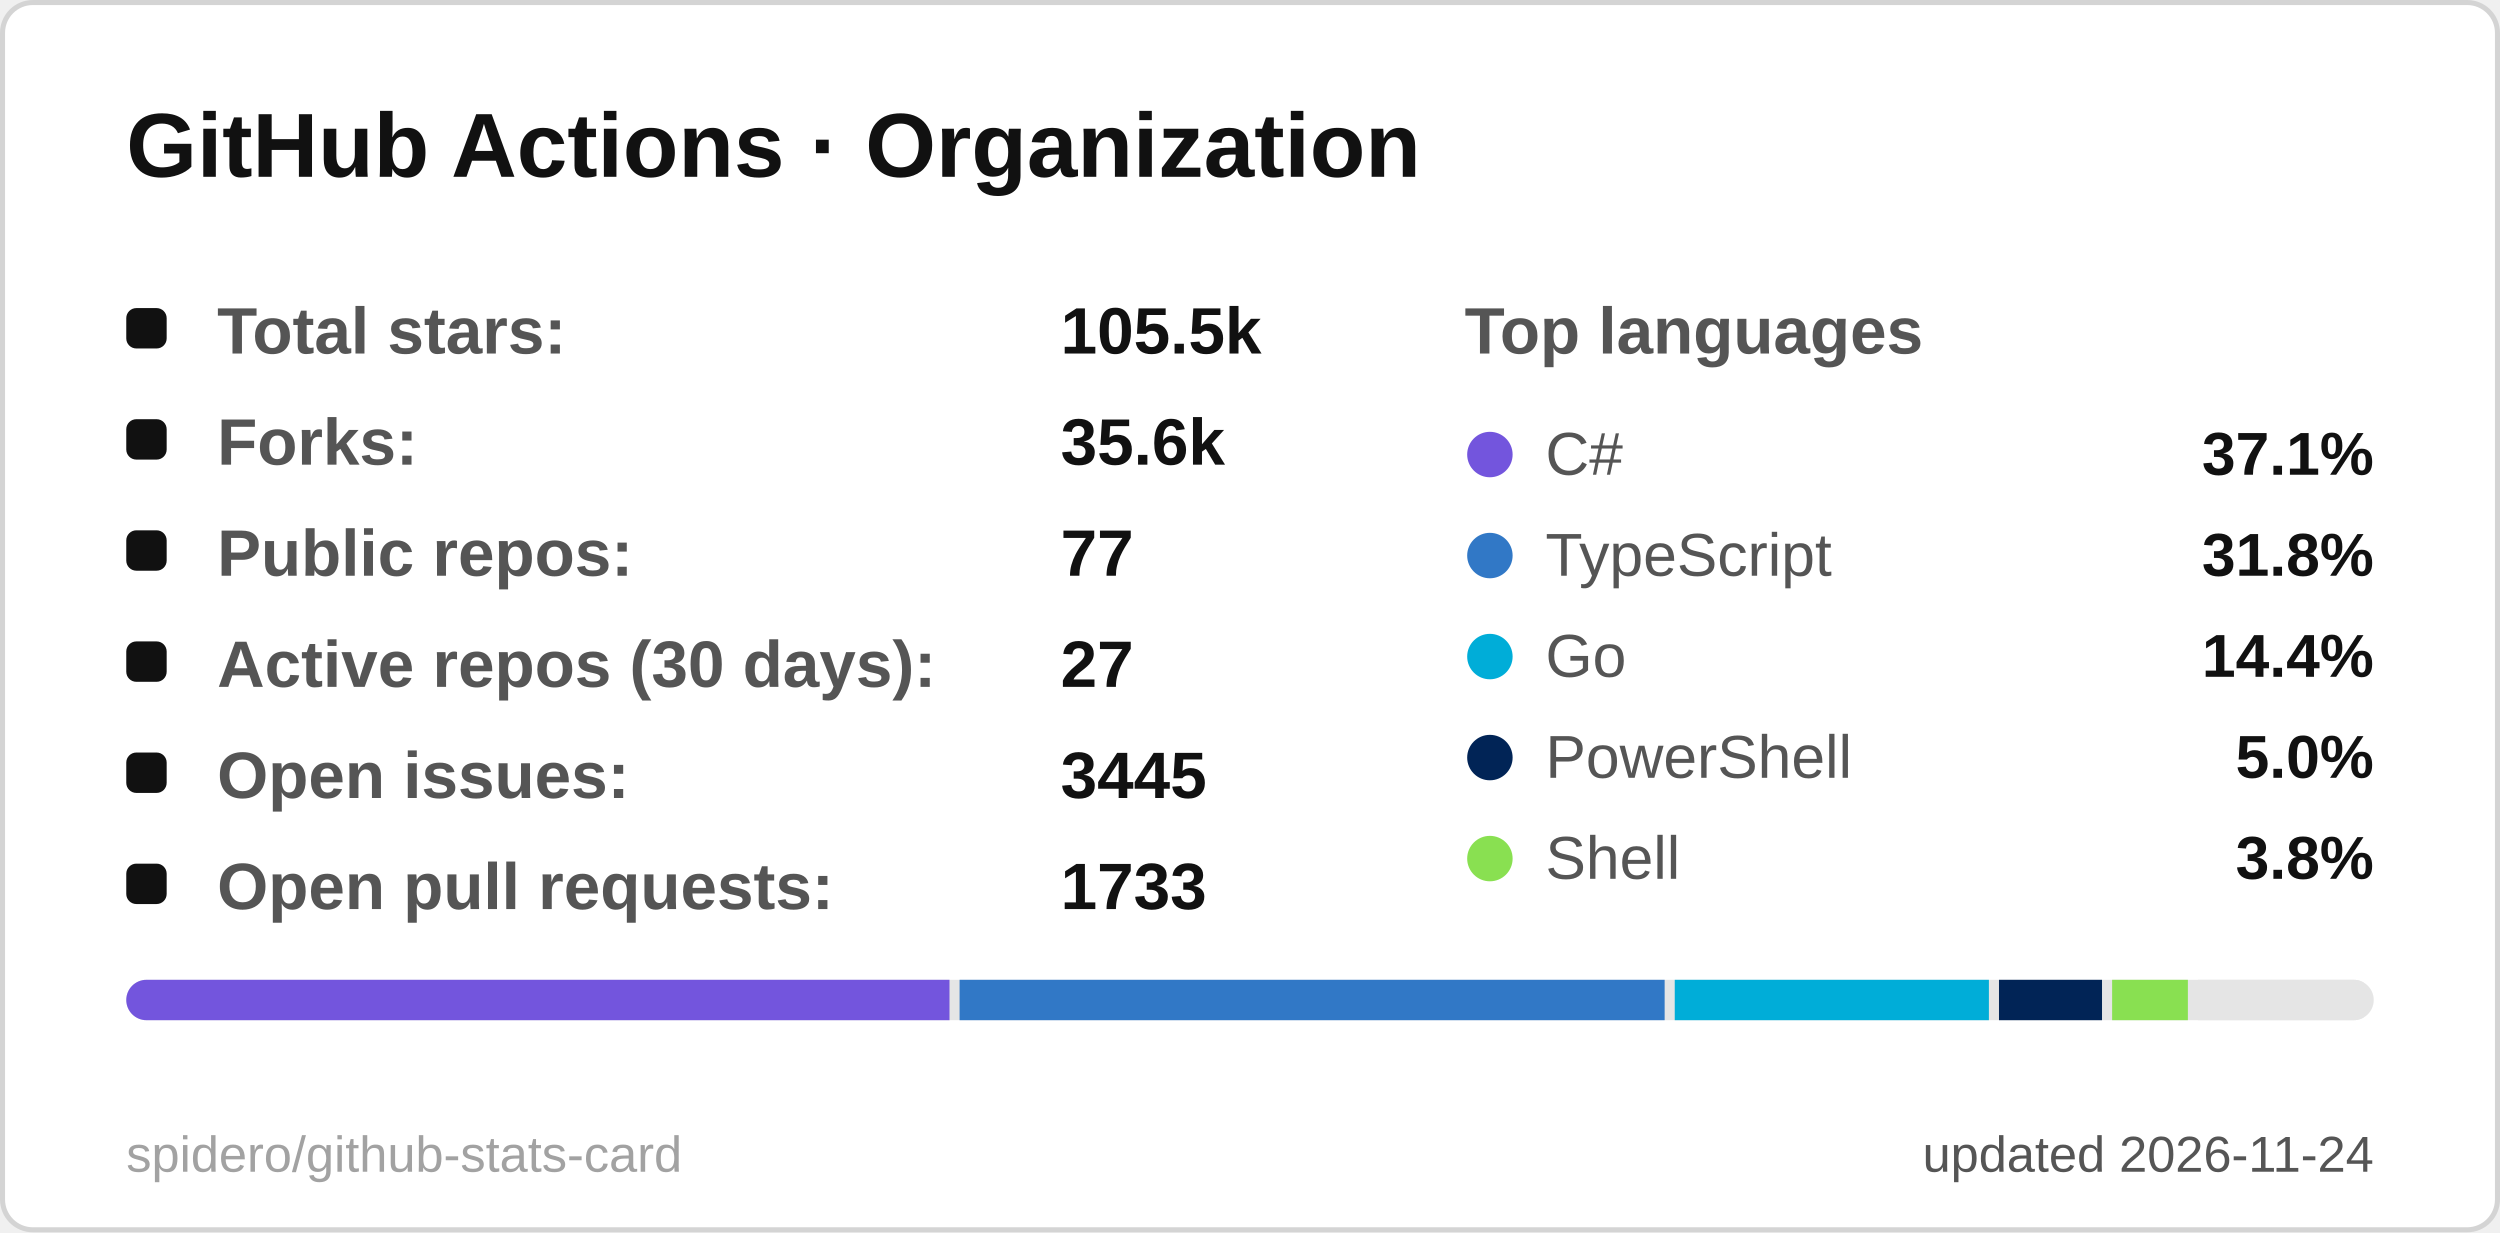
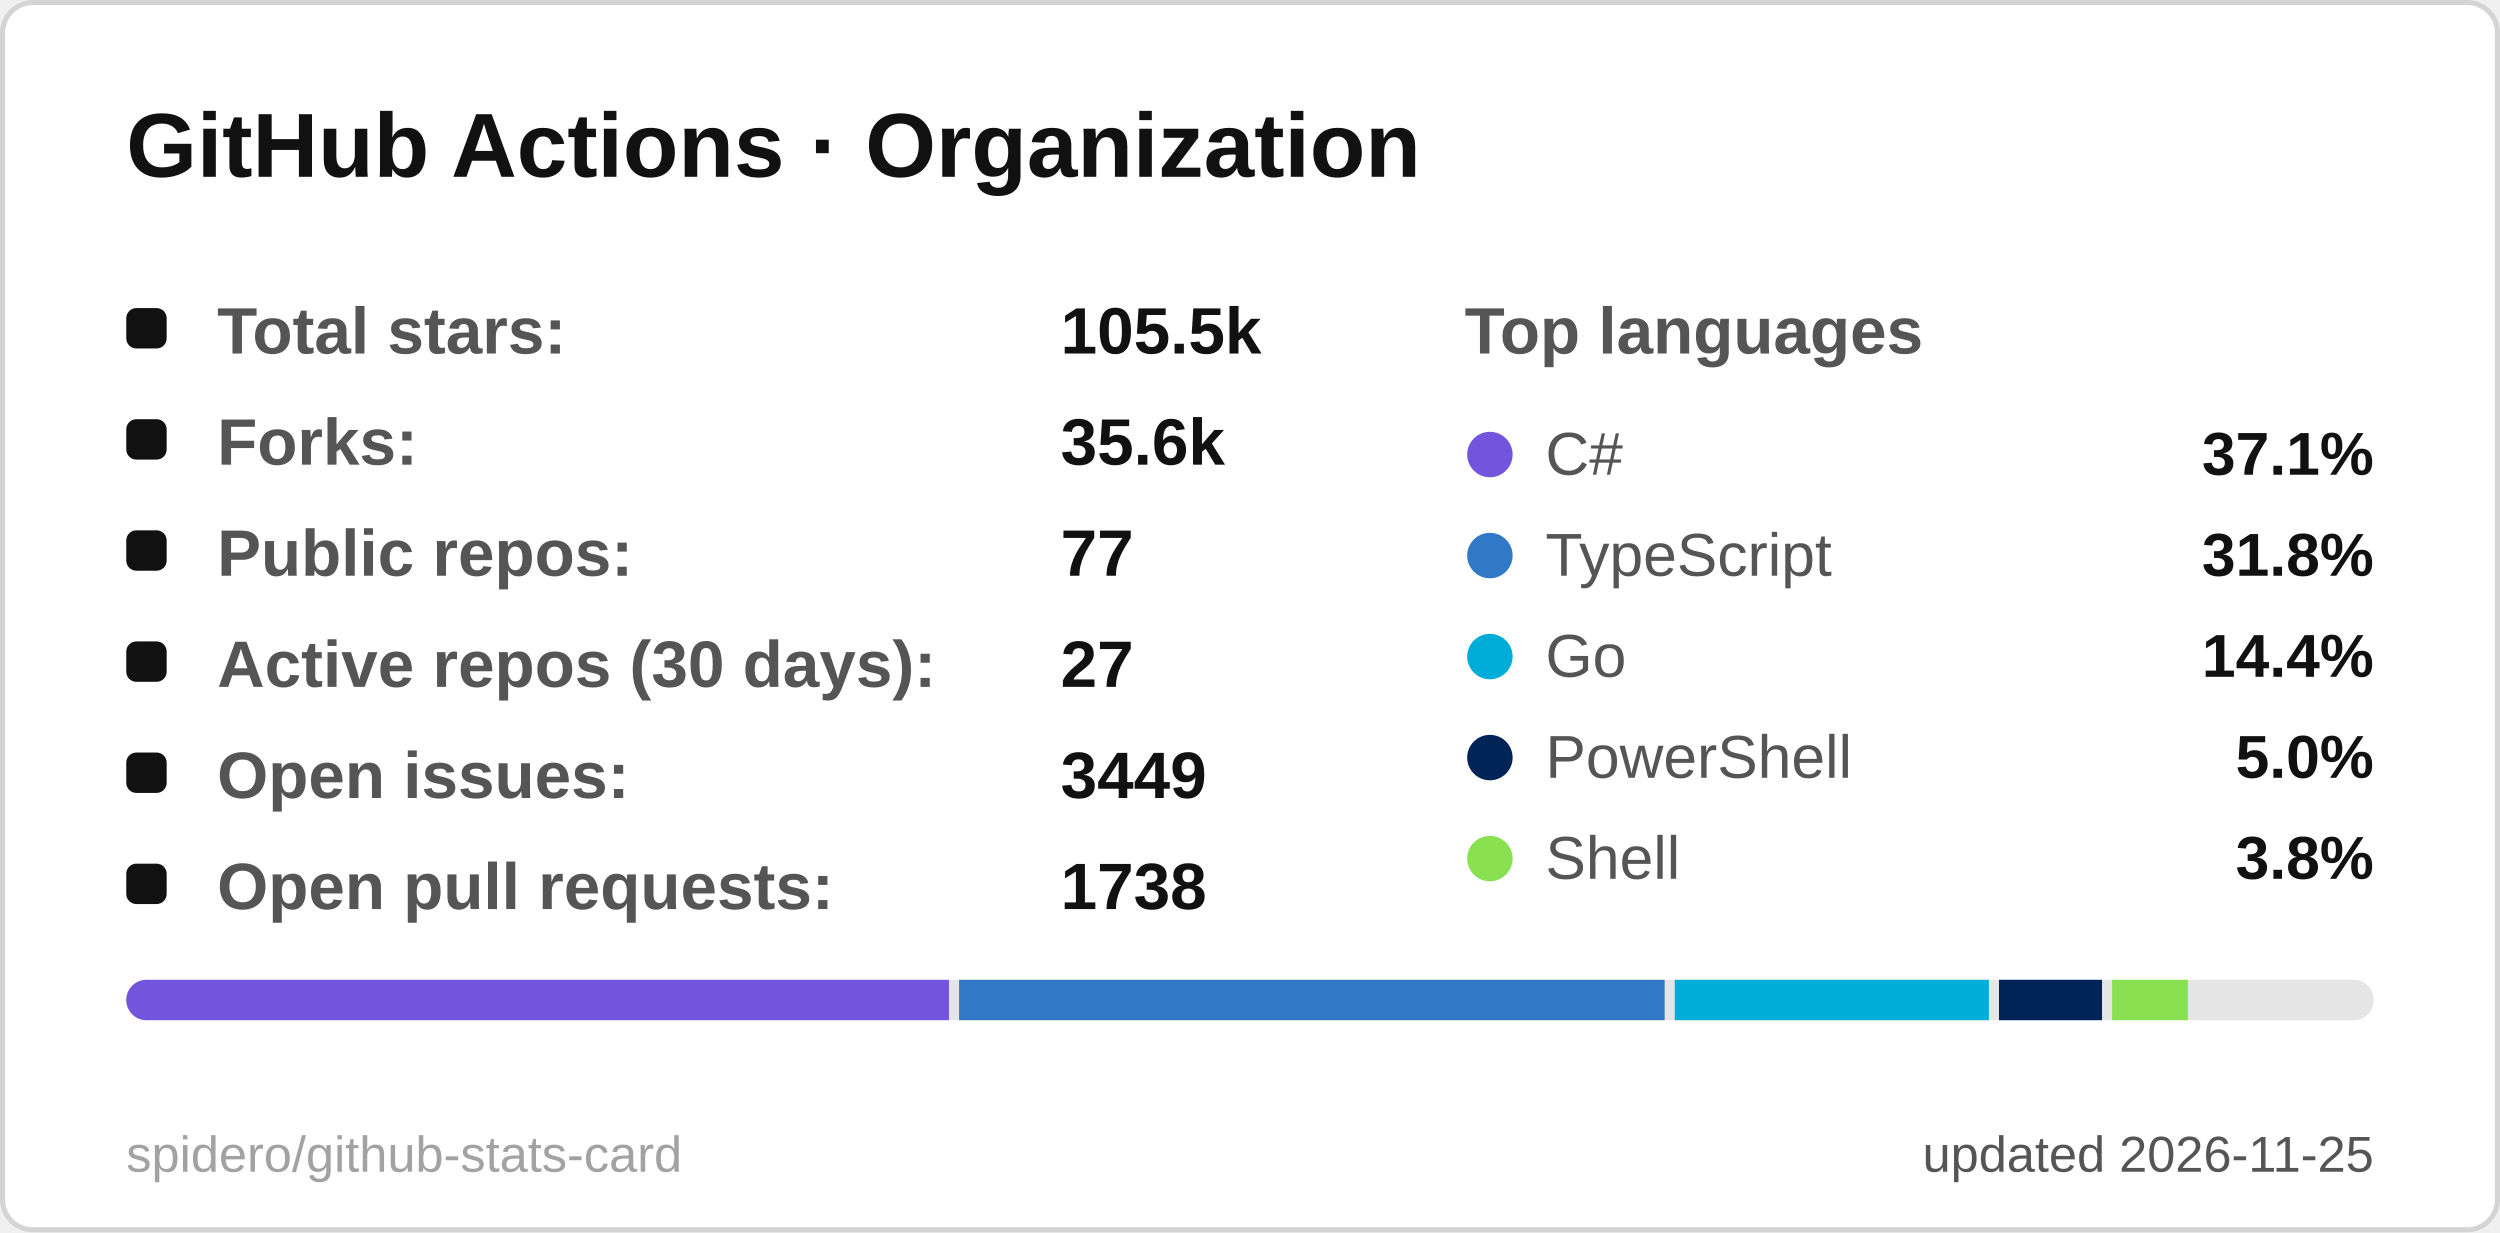
<svg xmlns="http://www.w3.org/2000/svg" width="495" height="244" viewBox="0 0 495 244" role="img" aria-label="GitHub Actions · Organization">
  <style>
  .title { font: 600 18px 'Segoe UI', Ubuntu, 'Helvetica Neue', Arial, sans-serif; fill: #111111; }
  .label { font: 600 13px 'Segoe UI', Ubuntu, 'Helvetica Neue', Arial, sans-serif; fill: #555555; }
  .value { font: 700 13px 'Segoe UI', Ubuntu, 'Helvetica Neue', Arial, sans-serif; fill: #111111; }
  .big { font: 700 22px 'Segoe UI', Ubuntu, 'Helvetica Neue', Arial, sans-serif; fill: #111111; }
  .small { font: 400 10px 'Segoe UI', Ubuntu, 'Helvetica Neue', Arial, sans-serif; fill: #555555; }
  .credit { opacity: .55; }
  /* Visible by default; the animation only fades in from 0 (no-animation renderers show the final state) */
  .fade { animation: fade .5s ease-in-out backwards; }
  @keyframes fade { from { opacity: 0; } }
  @media (prefers-reduced-motion: reduce) { * { animation: none !important; } }

</style>
  <rect x="0.5" y="0.5" width="494" height="243" rx="6" fill="#ffffff" stroke="#d4d4d4" />
  <text x="25" y="35" class="title">GitHub Actions · Organization</text>
  <g class="fade" style="animation-delay:150ms">
    <rect x="25" y="61" width="8" height="8" rx="2" fill="#111111" />
    <text x="43" y="70" class="label">Total stars:</text>
    <text x="210" y="70" class="value">105.5k</text>
  </g>
  <g class="fade" style="animation-delay:270ms">
    <rect x="25" y="83" width="8" height="8" rx="2" fill="#111111" />
    <text x="43" y="92" class="label">Forks:</text>
    <text x="210" y="92" class="value">35.6k</text>
  </g>
  <g class="fade" style="animation-delay:390ms">
    <rect x="25" y="105" width="8" height="8" rx="2" fill="#111111" />
    <text x="43" y="114" class="label">Public repos:</text>
    <text x="210" y="114" class="value">77</text>
  </g>
  <g class="fade" style="animation-delay:510ms">
    <rect x="25" y="127" width="8" height="8" rx="2" fill="#111111" />
    <text x="43" y="136" class="label">Active repos (30 days):</text>
    <text x="210" y="136" class="value">27</text>
  </g>
  <g class="fade" style="animation-delay:630ms">
    <rect x="25" y="149" width="8" height="8" rx="2" fill="#111111" />
    <text x="43" y="158" class="label">Open issues:</text>
-     <text x="210" y="158" class="value">3445</text>
+     <text x="210" y="158" class="value">3449</text>
  </g>
  <g class="fade" style="animation-delay:750ms">
    <rect x="25" y="171" width="8" height="8" rx="2" fill="#111111" />
    <text x="43" y="180" class="label">Open pull requests:</text>
-     <text x="210" y="180" class="value">1733</text>
+     <text x="210" y="180" class="value">1738</text>
  </g>
  <text x="290" y="70" class="label">Top languages</text>
  <g class="fade" style="animation-delay:300ms">
    <circle cx="295" cy="90" r="4.5" fill="#7355dd" />
    <text x="306" y="94" class="small" style="font-size:12px">C#</text>
    <text x="470" y="94" text-anchor="end" class="value" style="font-size:12px">37.1%</text>
  </g>
  <g class="fade" style="animation-delay:400ms">
    <circle cx="295" cy="110" r="4.5" fill="#3178c6" />
    <text x="306" y="114" class="small" style="font-size:12px">TypeScript</text>
    <text x="470" y="114" text-anchor="end" class="value" style="font-size:12px">31.8%</text>
  </g>
  <g class="fade" style="animation-delay:500ms">
    <circle cx="295" cy="130" r="4.5" fill="#00ADD8" />
    <text x="306" y="134" class="small" style="font-size:12px">Go</text>
    <text x="470" y="134" text-anchor="end" class="value" style="font-size:12px">14.4%</text>
  </g>
  <g class="fade" style="animation-delay:600ms">
    <circle cx="295" cy="150" r="4.5" fill="#012456" />
    <text x="306" y="154" class="small" style="font-size:12px">PowerShell</text>
    <text x="470" y="154" text-anchor="end" class="value" style="font-size:12px">5.0%</text>
  </g>
  <g class="fade" style="animation-delay:700ms">
    <circle cx="295" cy="170" r="4.5" fill="#89e051" />
    <text x="306" y="174" class="small" style="font-size:12px">Shell</text>
    <text x="470" y="174" text-anchor="end" class="value" style="font-size:12px">3.8%</text>
  </g>
  <clipPath id="bar25194">
    <rect x="25" y="194" width="445" height="8" rx="4.0" />
  </clipPath>
  <g clip-path="url(#bar25194)">
    <rect x="25" y="194" width="445" height="8" fill="#e5e5e5" />
-     <rect x="25.0" y="194" width="163.0" height="8" fill="#7355dd" />
-     <rect x="190.0" y="194" width="139.6" height="8" fill="#3178c6" />
+     <rect x="25.0" y="194" width="162.9" height="8" fill="#7355dd" />
+     <rect x="189.9" y="194" width="139.7" height="8" fill="#3178c6" />
    <rect x="331.6" y="194" width="62.2" height="8" fill="#00ADD8" />
    <rect x="395.8" y="194" width="20.4" height="8" fill="#012456" />
    <rect x="418.2" y="194" width="15.0" height="8" fill="#89e051" />
    <rect x="435.2" y="194" width="32.8" height="8" fill="#e5e5e5" />
  </g>
-   <text x="470" y="232" text-anchor="end" class="small">updated 2026-11-24</text>
+   <text x="470" y="232" text-anchor="end" class="small">updated 2026-11-25</text>
  <a href="https://github.com/spidero/github-stats-card" target="_blank">
    <text x="25" y="232" class="small credit">spidero/github-stats-card</text>
  </a>
</svg>
